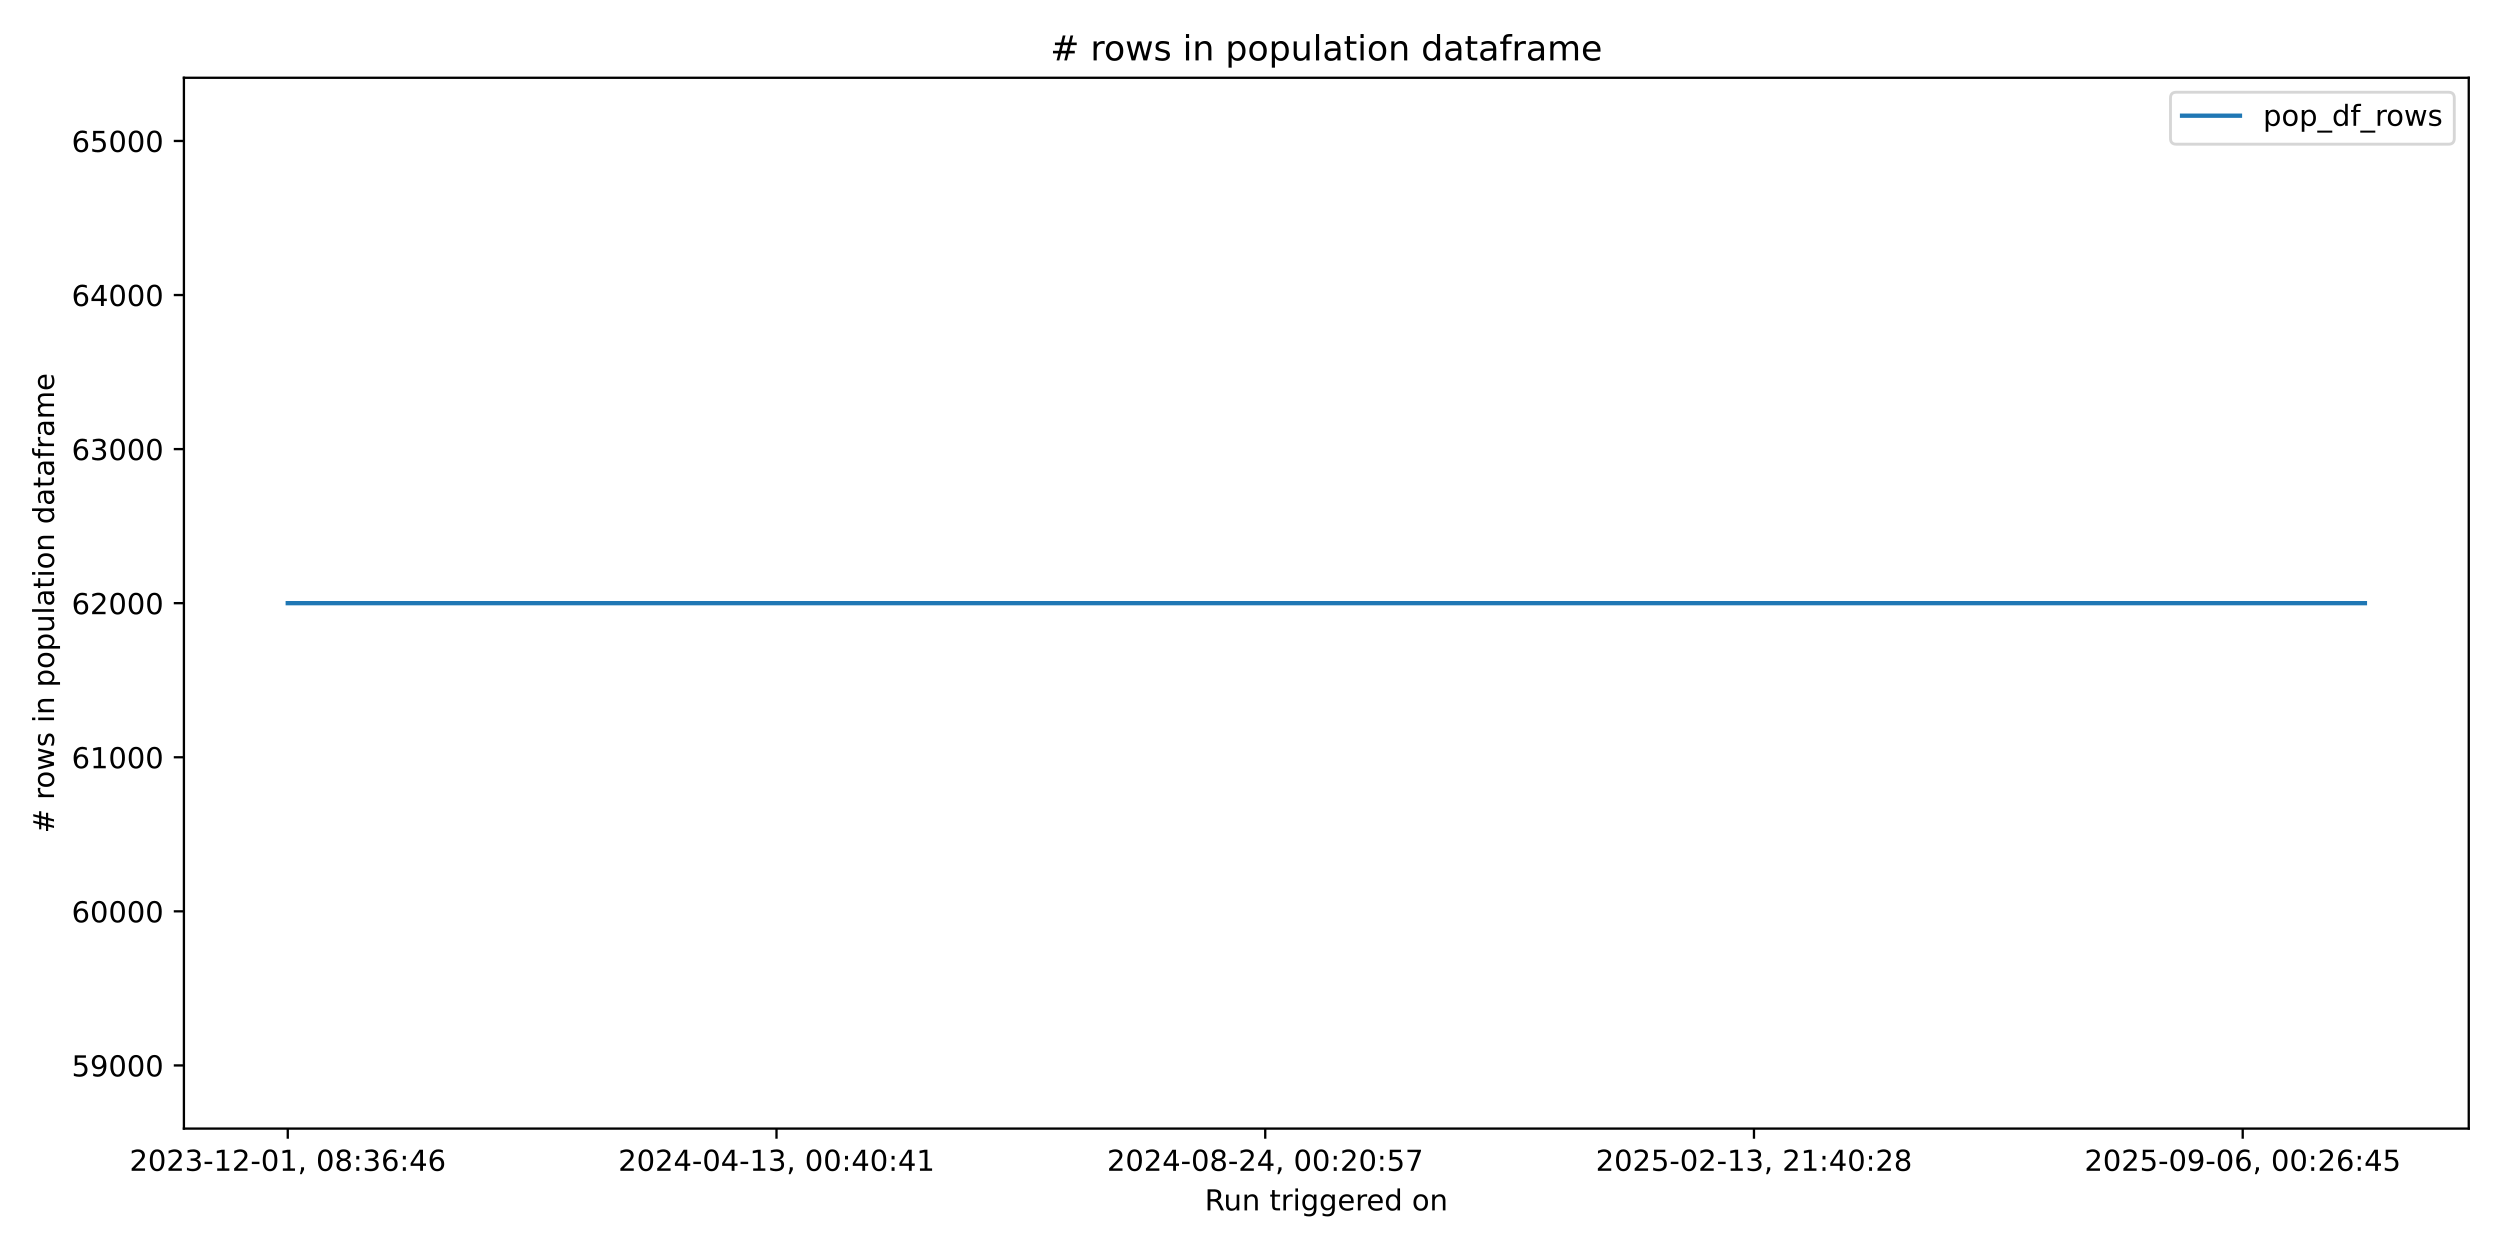
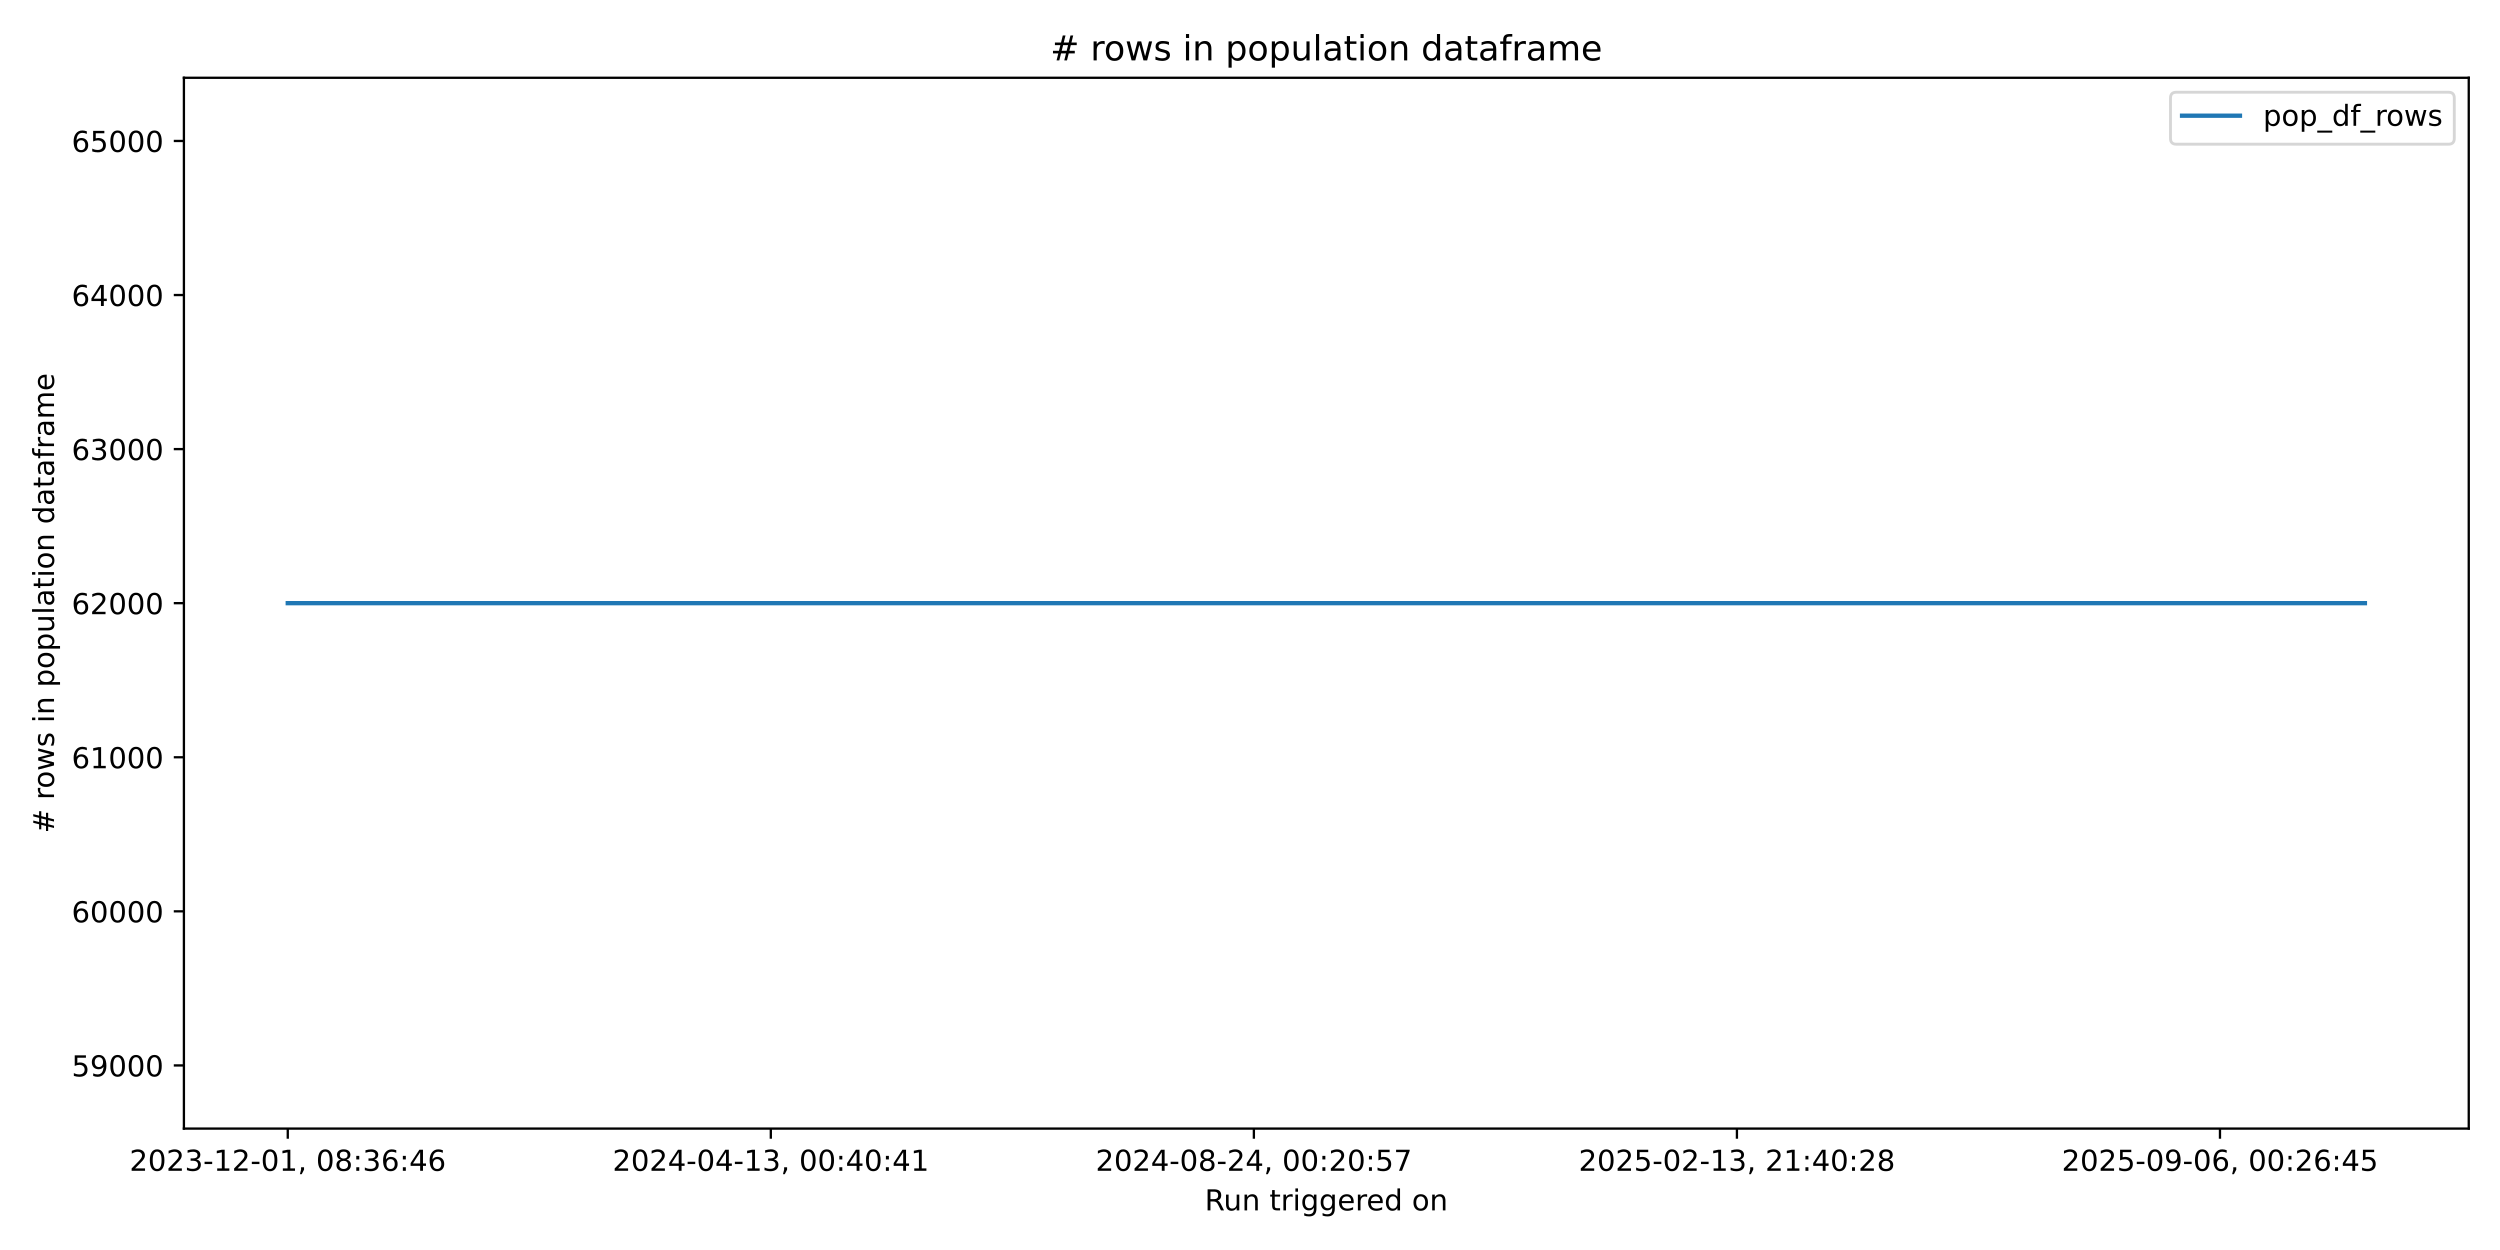
<svg xmlns="http://www.w3.org/2000/svg" xmlns:xlink="http://www.w3.org/1999/xlink" width="864pt" height="432pt" viewBox="0 0 864 432" version="1.1">
  <defs>
    <style type="text/css">*{stroke-linejoin: round; stroke-linecap: butt}</style>
  </defs>
  <g id="figure_1">
    <g id="patch_1">
      <path d="M 0 432  L 864 432  L 864 0  L 0 0  z " style="fill: #ffffff" />
    </g>
    <g id="axes_1">
      <g id="patch_2">
        <path d="M 63.56 390.04  L 853.2 390.04  L 853.2 26.88  L 63.56 26.88  z " style="fill: #ffffff" />
      </g>
      <g id="matplotlib.axis_1">
        <g id="xtick_1">
          <g id="line2d_1">
            <defs>
-               <path id="mf7b28fb9ae" d="M 0 0  L 0 3.5  " style="stroke: #000000; stroke-width: 0.8" />
+               <path id="mca789f93b9" d="M 0 0  L 0 3.5  " style="stroke: #000000; stroke-width: 0.8" />
            </defs>
            <g>
-               <use xlink:href="#mf7b28fb9ae" x="99.453" y="390.04" style="stroke: #000000; stroke-width: 0.8" />
+               <use xlink:href="#mca789f93b9" x="99.453" y="390.04" style="stroke: #000000; stroke-width: 0.8" />
            </g>
          </g>
          <g id="text_1">
            <g transform="translate(44.76054 404.6384) scale(0.1 -0.1)">
              <defs>
                <path id="DejaVuSans-32" d="M 1228 531  L 3431 531  L 3431 0  L 469 0  L 469 531  Q 828 903 1448 1529  Q 2069 2156 2228 2338  Q 2531 2678 2651 2914  Q 2772 3150 2772 3378  Q 2772 3750 2511 3984  Q 2250 4219 1831 4219  Q 1534 4219 1204 4116  Q 875 4013 500 3803  L 500 4441  Q 881 4594 1212 4672  Q 1544 4750 1819 4750  Q 2544 4750 2975 4387  Q 3406 4025 3406 3419  Q 3406 3131 3298 2873  Q 3191 2616 2906 2266  Q 2828 2175 2409 1742  Q 1991 1309 1228 531  z " transform="scale(0.015625)" />
                <path id="DejaVuSans-30" d="M 2034 4250  Q 1547 4250 1301 3770  Q 1056 3291 1056 2328  Q 1056 1369 1301 889  Q 1547 409 2034 409  Q 2525 409 2770 889  Q 3016 1369 3016 2328  Q 3016 3291 2770 3770  Q 2525 4250 2034 4250  z M 2034 4750  Q 2819 4750 3233 4129  Q 3647 3509 3647 2328  Q 3647 1150 3233 529  Q 2819 -91 2034 -91  Q 1250 -91 836 529  Q 422 1150 422 2328  Q 422 3509 836 4129  Q 1250 4750 2034 4750  z " transform="scale(0.015625)" />
                <path id="DejaVuSans-33" d="M 2597 2516  Q 3050 2419 3304 2112  Q 3559 1806 3559 1356  Q 3559 666 3084 287  Q 2609 -91 1734 -91  Q 1441 -91 1130 -33  Q 819 25 488 141  L 488 750  Q 750 597 1062 519  Q 1375 441 1716 441  Q 2309 441 2620 675  Q 2931 909 2931 1356  Q 2931 1769 2642 2001  Q 2353 2234 1838 2234  L 1294 2234  L 1294 2753  L 1863 2753  Q 2328 2753 2575 2939  Q 2822 3125 2822 3475  Q 2822 3834 2567 4026  Q 2313 4219 1838 4219  Q 1578 4219 1281 4162  Q 984 4106 628 3988  L 628 4550  Q 988 4650 1302 4700  Q 1616 4750 1894 4750  Q 2613 4750 3031 4423  Q 3450 4097 3450 3541  Q 3450 3153 3228 2886  Q 3006 2619 2597 2516  z " transform="scale(0.015625)" />
                <path id="DejaVuSans-2d" d="M 313 2009  L 1997 2009  L 1997 1497  L 313 1497  L 313 2009  z " transform="scale(0.015625)" />
                <path id="DejaVuSans-31" d="M 794 531  L 1825 531  L 1825 4091  L 703 3866  L 703 4441  L 1819 4666  L 2450 4666  L 2450 531  L 3481 531  L 3481 0  L 794 0  L 794 531  z " transform="scale(0.015625)" />
                <path id="DejaVuSans-2c" d="M 750 794  L 1409 794  L 1409 256  L 897 -744  L 494 -744  L 750 256  L 750 794  z " transform="scale(0.015625)" />
                <path id="DejaVuSans-20" transform="scale(0.015625)" />
                <path id="DejaVuSans-38" d="M 2034 2216  Q 1584 2216 1326 1975  Q 1069 1734 1069 1313  Q 1069 891 1326 650  Q 1584 409 2034 409  Q 2484 409 2743 651  Q 3003 894 3003 1313  Q 3003 1734 2745 1975  Q 2488 2216 2034 2216  z M 1403 2484  Q 997 2584 770 2862  Q 544 3141 544 3541  Q 544 4100 942 4425  Q 1341 4750 2034 4750  Q 2731 4750 3128 4425  Q 3525 4100 3525 3541  Q 3525 3141 3298 2862  Q 3072 2584 2669 2484  Q 3125 2378 3379 2068  Q 3634 1759 3634 1313  Q 3634 634 3220 271  Q 2806 -91 2034 -91  Q 1263 -91 848 271  Q 434 634 434 1313  Q 434 1759 690 2068  Q 947 2378 1403 2484  z M 1172 3481  Q 1172 3119 1398 2916  Q 1625 2713 2034 2713  Q 2441 2713 2670 2916  Q 2900 3119 2900 3481  Q 2900 3844 2670 4047  Q 2441 4250 2034 4250  Q 1625 4250 1398 4047  Q 1172 3844 1172 3481  z " transform="scale(0.015625)" />
                <path id="DejaVuSans-3a" d="M 750 794  L 1409 794  L 1409 0  L 750 0  L 750 794  z M 750 3309  L 1409 3309  L 1409 2516  L 750 2516  L 750 3309  z " transform="scale(0.015625)" />
                <path id="DejaVuSans-36" d="M 2113 2584  Q 1688 2584 1439 2293  Q 1191 2003 1191 1497  Q 1191 994 1439 701  Q 1688 409 2113 409  Q 2538 409 2786 701  Q 3034 994 3034 1497  Q 3034 2003 2786 2293  Q 2538 2584 2113 2584  z M 3366 4563  L 3366 3988  Q 3128 4100 2886 4159  Q 2644 4219 2406 4219  Q 1781 4219 1451 3797  Q 1122 3375 1075 2522  Q 1259 2794 1537 2939  Q 1816 3084 2150 3084  Q 2853 3084 3261 2657  Q 3669 2231 3669 1497  Q 3669 778 3244 343  Q 2819 -91 2113 -91  Q 1303 -91 875 529  Q 447 1150 447 2328  Q 447 3434 972 4092  Q 1497 4750 2381 4750  Q 2619 4750 2861 4703  Q 3103 4656 3366 4563  z " transform="scale(0.015625)" />
                <path id="DejaVuSans-34" d="M 2419 4116  L 825 1625  L 2419 1625  L 2419 4116  z M 2253 4666  L 3047 4666  L 3047 1625  L 3713 1625  L 3713 1100  L 3047 1100  L 3047 0  L 2419 0  L 2419 1100  L 313 1100  L 313 1709  L 2253 4666  z " transform="scale(0.015625)" />
              </defs>
              <use xlink:href="#DejaVuSans-32" />
              <use xlink:href="#DejaVuSans-30" transform="translate(63.62305 0)" />
              <use xlink:href="#DejaVuSans-32" transform="translate(127.2461 0)" />
              <use xlink:href="#DejaVuSans-33" transform="translate(190.8691 0)" />
              <use xlink:href="#DejaVuSans-2d" transform="translate(254.4922 0)" />
              <use xlink:href="#DejaVuSans-31" transform="translate(290.5762 0)" />
              <use xlink:href="#DejaVuSans-32" transform="translate(354.1992 0)" />
              <use xlink:href="#DejaVuSans-2d" transform="translate(417.8223 0)" />
              <use xlink:href="#DejaVuSans-30" transform="translate(453.9062 0)" />
              <use xlink:href="#DejaVuSans-31" transform="translate(517.5293 0)" />
              <use xlink:href="#DejaVuSans-2c" transform="translate(581.1523 0)" />
              <use xlink:href="#DejaVuSans-20" transform="translate(612.9395 0)" />
              <use xlink:href="#DejaVuSans-30" transform="translate(644.7266 0)" />
              <use xlink:href="#DejaVuSans-38" transform="translate(708.3496 0)" />
              <use xlink:href="#DejaVuSans-3a" transform="translate(771.9727 0)" />
              <use xlink:href="#DejaVuSans-33" transform="translate(805.6641 0)" />
              <use xlink:href="#DejaVuSans-36" transform="translate(869.2871 0)" />
              <use xlink:href="#DejaVuSans-3a" transform="translate(932.9102 0)" />
              <use xlink:href="#DejaVuSans-34" transform="translate(966.6016 0)" />
              <use xlink:href="#DejaVuSans-36" transform="translate(1030.225 0)" />
            </g>
          </g>
        </g>
        <g id="xtick_2">
          <g id="line2d_2">
            <g>
-               <use xlink:href="#mf7b28fb9ae" x="268.36" y="390.04" style="stroke: #000000; stroke-width: 0.8" />
+               <use xlink:href="#mca789f93b9" x="266.396" y="390.04" style="stroke: #000000; stroke-width: 0.8" />
            </g>
          </g>
          <g id="text_2">
-             <g transform="translate(213.6675 404.6384) scale(0.1 -0.1)">
+             <g transform="translate(211.7035 404.6384) scale(0.1 -0.1)">
              <use xlink:href="#DejaVuSans-32" />
              <use xlink:href="#DejaVuSans-30" transform="translate(63.62305 0)" />
              <use xlink:href="#DejaVuSans-32" transform="translate(127.2461 0)" />
              <use xlink:href="#DejaVuSans-34" transform="translate(190.8691 0)" />
              <use xlink:href="#DejaVuSans-2d" transform="translate(254.4922 0)" />
              <use xlink:href="#DejaVuSans-30" transform="translate(290.5762 0)" />
              <use xlink:href="#DejaVuSans-34" transform="translate(354.1992 0)" />
              <use xlink:href="#DejaVuSans-2d" transform="translate(417.8223 0)" />
              <use xlink:href="#DejaVuSans-31" transform="translate(453.9062 0)" />
              <use xlink:href="#DejaVuSans-33" transform="translate(517.5293 0)" />
              <use xlink:href="#DejaVuSans-2c" transform="translate(581.1523 0)" />
              <use xlink:href="#DejaVuSans-20" transform="translate(612.9395 0)" />
              <use xlink:href="#DejaVuSans-30" transform="translate(644.7266 0)" />
              <use xlink:href="#DejaVuSans-30" transform="translate(708.3496 0)" />
              <use xlink:href="#DejaVuSans-3a" transform="translate(771.9727 0)" />
              <use xlink:href="#DejaVuSans-34" transform="translate(805.6641 0)" />
              <use xlink:href="#DejaVuSans-30" transform="translate(869.2871 0)" />
              <use xlink:href="#DejaVuSans-3a" transform="translate(932.9102 0)" />
              <use xlink:href="#DejaVuSans-34" transform="translate(966.6016 0)" />
              <use xlink:href="#DejaVuSans-31" transform="translate(1030.225 0)" />
            </g>
          </g>
        </g>
        <g id="xtick_3">
          <g id="line2d_3">
            <g>
-               <use xlink:href="#mf7b28fb9ae" x="437.267" y="390.04" style="stroke: #000000; stroke-width: 0.8" />
+               <use xlink:href="#mca789f93b9" x="433.339" y="390.04" style="stroke: #000000; stroke-width: 0.8" />
            </g>
          </g>
          <g id="text_3">
-             <g transform="translate(382.5744 404.6384) scale(0.1 -0.1)">
+             <g transform="translate(378.6464 404.6384) scale(0.1 -0.1)">
              <defs>
                <path id="DejaVuSans-35" d="M 691 4666  L 3169 4666  L 3169 4134  L 1269 4134  L 1269 2991  Q 1406 3038 1543 3061  Q 1681 3084 1819 3084  Q 2600 3084 3056 2656  Q 3513 2228 3513 1497  Q 3513 744 3044 326  Q 2575 -91 1722 -91  Q 1428 -91 1123 -41  Q 819 9 494 109  L 494 744  Q 775 591 1075 516  Q 1375 441 1709 441  Q 2250 441 2565 725  Q 2881 1009 2881 1497  Q 2881 1984 2565 2268  Q 2250 2553 1709 2553  Q 1456 2553 1204 2497  Q 953 2441 691 2322  L 691 4666  z " transform="scale(0.015625)" />
                <path id="DejaVuSans-37" d="M 525 4666  L 3525 4666  L 3525 4397  L 1831 0  L 1172 0  L 2766 4134  L 525 4134  L 525 4666  z " transform="scale(0.015625)" />
              </defs>
              <use xlink:href="#DejaVuSans-32" />
              <use xlink:href="#DejaVuSans-30" transform="translate(63.62305 0)" />
              <use xlink:href="#DejaVuSans-32" transform="translate(127.2461 0)" />
              <use xlink:href="#DejaVuSans-34" transform="translate(190.8691 0)" />
              <use xlink:href="#DejaVuSans-2d" transform="translate(254.4922 0)" />
              <use xlink:href="#DejaVuSans-30" transform="translate(290.5762 0)" />
              <use xlink:href="#DejaVuSans-38" transform="translate(354.1992 0)" />
              <use xlink:href="#DejaVuSans-2d" transform="translate(417.8223 0)" />
              <use xlink:href="#DejaVuSans-32" transform="translate(453.9062 0)" />
              <use xlink:href="#DejaVuSans-34" transform="translate(517.5293 0)" />
              <use xlink:href="#DejaVuSans-2c" transform="translate(581.1523 0)" />
              <use xlink:href="#DejaVuSans-20" transform="translate(612.9395 0)" />
              <use xlink:href="#DejaVuSans-30" transform="translate(644.7266 0)" />
              <use xlink:href="#DejaVuSans-30" transform="translate(708.3496 0)" />
              <use xlink:href="#DejaVuSans-3a" transform="translate(771.9727 0)" />
              <use xlink:href="#DejaVuSans-32" transform="translate(805.6641 0)" />
              <use xlink:href="#DejaVuSans-30" transform="translate(869.2871 0)" />
              <use xlink:href="#DejaVuSans-3a" transform="translate(932.9102 0)" />
              <use xlink:href="#DejaVuSans-35" transform="translate(966.6016 0)" />
              <use xlink:href="#DejaVuSans-37" transform="translate(1030.225 0)" />
            </g>
          </g>
        </g>
        <g id="xtick_4">
          <g id="line2d_4">
            <g>
-               <use xlink:href="#mf7b28fb9ae" x="606.174" y="390.04" style="stroke: #000000; stroke-width: 0.8" />
+               <use xlink:href="#mca789f93b9" x="600.281" y="390.04" style="stroke: #000000; stroke-width: 0.8" />
            </g>
          </g>
          <g id="text_4">
-             <g transform="translate(551.4814 404.6384) scale(0.1 -0.1)">
+             <g transform="translate(545.5893 404.6384) scale(0.1 -0.1)">
              <use xlink:href="#DejaVuSans-32" />
              <use xlink:href="#DejaVuSans-30" transform="translate(63.62305 0)" />
              <use xlink:href="#DejaVuSans-32" transform="translate(127.2461 0)" />
              <use xlink:href="#DejaVuSans-35" transform="translate(190.8691 0)" />
              <use xlink:href="#DejaVuSans-2d" transform="translate(254.4922 0)" />
              <use xlink:href="#DejaVuSans-30" transform="translate(290.5762 0)" />
              <use xlink:href="#DejaVuSans-32" transform="translate(354.1992 0)" />
              <use xlink:href="#DejaVuSans-2d" transform="translate(417.8223 0)" />
              <use xlink:href="#DejaVuSans-31" transform="translate(453.9062 0)" />
              <use xlink:href="#DejaVuSans-33" transform="translate(517.5293 0)" />
              <use xlink:href="#DejaVuSans-2c" transform="translate(581.1523 0)" />
              <use xlink:href="#DejaVuSans-20" transform="translate(612.9395 0)" />
              <use xlink:href="#DejaVuSans-32" transform="translate(644.7266 0)" />
              <use xlink:href="#DejaVuSans-31" transform="translate(708.3496 0)" />
              <use xlink:href="#DejaVuSans-3a" transform="translate(771.9727 0)" />
              <use xlink:href="#DejaVuSans-34" transform="translate(805.6641 0)" />
              <use xlink:href="#DejaVuSans-30" transform="translate(869.2871 0)" />
              <use xlink:href="#DejaVuSans-3a" transform="translate(932.9102 0)" />
              <use xlink:href="#DejaVuSans-32" transform="translate(966.6016 0)" />
              <use xlink:href="#DejaVuSans-38" transform="translate(1030.225 0)" />
            </g>
          </g>
        </g>
        <g id="xtick_5">
          <g id="line2d_5">
            <g>
-               <use xlink:href="#mf7b28fb9ae" x="775.081" y="390.04" style="stroke: #000000; stroke-width: 0.8" />
+               <use xlink:href="#mca789f93b9" x="767.224" y="390.04" style="stroke: #000000; stroke-width: 0.8" />
            </g>
          </g>
          <g id="text_5">
-             <g transform="translate(720.3883 404.6384) scale(0.1 -0.1)">
+             <g transform="translate(712.5322 404.6384) scale(0.1 -0.1)">
              <defs>
                <path id="DejaVuSans-39" d="M 703 97  L 703 672  Q 941 559 1184 500  Q 1428 441 1663 441  Q 2288 441 2617 861  Q 2947 1281 2994 2138  Q 2813 1869 2534 1725  Q 2256 1581 1919 1581  Q 1219 1581 811 2004  Q 403 2428 403 3163  Q 403 3881 828 4315  Q 1253 4750 1959 4750  Q 2769 4750 3195 4129  Q 3622 3509 3622 2328  Q 3622 1225 3098 567  Q 2575 -91 1691 -91  Q 1453 -91 1209 -44  Q 966 3 703 97  z M 1959 2075  Q 2384 2075 2632 2365  Q 2881 2656 2881 3163  Q 2881 3666 2632 3958  Q 2384 4250 1959 4250  Q 1534 4250 1286 3958  Q 1038 3666 1038 3163  Q 1038 2656 1286 2365  Q 1534 2075 1959 2075  z " transform="scale(0.015625)" />
              </defs>
              <use xlink:href="#DejaVuSans-32" />
              <use xlink:href="#DejaVuSans-30" transform="translate(63.62305 0)" />
              <use xlink:href="#DejaVuSans-32" transform="translate(127.2461 0)" />
              <use xlink:href="#DejaVuSans-35" transform="translate(190.8691 0)" />
              <use xlink:href="#DejaVuSans-2d" transform="translate(254.4922 0)" />
              <use xlink:href="#DejaVuSans-30" transform="translate(290.5762 0)" />
              <use xlink:href="#DejaVuSans-39" transform="translate(354.1992 0)" />
              <use xlink:href="#DejaVuSans-2d" transform="translate(417.8223 0)" />
              <use xlink:href="#DejaVuSans-30" transform="translate(453.9062 0)" />
              <use xlink:href="#DejaVuSans-36" transform="translate(517.5293 0)" />
              <use xlink:href="#DejaVuSans-2c" transform="translate(581.1523 0)" />
              <use xlink:href="#DejaVuSans-20" transform="translate(612.9395 0)" />
              <use xlink:href="#DejaVuSans-30" transform="translate(644.7266 0)" />
              <use xlink:href="#DejaVuSans-30" transform="translate(708.3496 0)" />
              <use xlink:href="#DejaVuSans-3a" transform="translate(771.9727 0)" />
              <use xlink:href="#DejaVuSans-32" transform="translate(805.6641 0)" />
              <use xlink:href="#DejaVuSans-36" transform="translate(869.2871 0)" />
              <use xlink:href="#DejaVuSans-3a" transform="translate(932.9102 0)" />
              <use xlink:href="#DejaVuSans-34" transform="translate(966.6016 0)" />
              <use xlink:href="#DejaVuSans-35" transform="translate(1030.225 0)" />
            </g>
          </g>
        </g>
        <g id="text_6">
          <g transform="translate(416.3636 418.3166) scale(0.1 -0.1)">
            <defs>
              <path id="DejaVuSans-52" d="M 2841 2188  Q 3044 2119 3236 1894  Q 3428 1669 3622 1275  L 4263 0  L 3584 0  L 2988 1197  Q 2756 1666 2539 1819  Q 2322 1972 1947 1972  L 1259 1972  L 1259 0  L 628 0  L 628 4666  L 2053 4666  Q 2853 4666 3247 4331  Q 3641 3997 3641 3322  Q 3641 2881 3436 2590  Q 3231 2300 2841 2188  z M 1259 4147  L 1259 2491  L 2053 2491  Q 2509 2491 2742 2702  Q 2975 2913 2975 3322  Q 2975 3731 2742 3939  Q 2509 4147 2053 4147  L 1259 4147  z " transform="scale(0.015625)" />
              <path id="DejaVuSans-75" d="M 544 1381  L 544 3500  L 1119 3500  L 1119 1403  Q 1119 906 1312 657  Q 1506 409 1894 409  Q 2359 409 2629 706  Q 2900 1003 2900 1516  L 2900 3500  L 3475 3500  L 3475 0  L 2900 0  L 2900 538  Q 2691 219 2414 64  Q 2138 -91 1772 -91  Q 1169 -91 856 284  Q 544 659 544 1381  z M 1991 3584  L 1991 3584  z " transform="scale(0.015625)" />
              <path id="DejaVuSans-6e" d="M 3513 2113  L 3513 0  L 2938 0  L 2938 2094  Q 2938 2591 2744 2837  Q 2550 3084 2163 3084  Q 1697 3084 1428 2787  Q 1159 2491 1159 1978  L 1159 0  L 581 0  L 581 3500  L 1159 3500  L 1159 2956  Q 1366 3272 1645 3428  Q 1925 3584 2291 3584  Q 2894 3584 3203 3211  Q 3513 2838 3513 2113  z " transform="scale(0.015625)" />
              <path id="DejaVuSans-74" d="M 1172 4494  L 1172 3500  L 2356 3500  L 2356 3053  L 1172 3053  L 1172 1153  Q 1172 725 1289 603  Q 1406 481 1766 481  L 2356 481  L 2356 0  L 1766 0  Q 1100 0 847 248  Q 594 497 594 1153  L 594 3053  L 172 3053  L 172 3500  L 594 3500  L 594 4494  L 1172 4494  z " transform="scale(0.015625)" />
              <path id="DejaVuSans-72" d="M 2631 2963  Q 2534 3019 2420 3045  Q 2306 3072 2169 3072  Q 1681 3072 1420 2755  Q 1159 2438 1159 1844  L 1159 0  L 581 0  L 581 3500  L 1159 3500  L 1159 2956  Q 1341 3275 1631 3429  Q 1922 3584 2338 3584  Q 2397 3584 2469 3576  Q 2541 3569 2628 3553  L 2631 2963  z " transform="scale(0.015625)" />
              <path id="DejaVuSans-69" d="M 603 3500  L 1178 3500  L 1178 0  L 603 0  L 603 3500  z M 603 4863  L 1178 4863  L 1178 4134  L 603 4134  L 603 4863  z " transform="scale(0.015625)" />
              <path id="DejaVuSans-67" d="M 2906 1791  Q 2906 2416 2648 2759  Q 2391 3103 1925 3103  Q 1463 3103 1205 2759  Q 947 2416 947 1791  Q 947 1169 1205 825  Q 1463 481 1925 481  Q 2391 481 2648 825  Q 2906 1169 2906 1791  z M 3481 434  Q 3481 -459 3084 -895  Q 2688 -1331 1869 -1331  Q 1566 -1331 1297 -1286  Q 1028 -1241 775 -1147  L 775 -588  Q 1028 -725 1275 -790  Q 1522 -856 1778 -856  Q 2344 -856 2625 -561  Q 2906 -266 2906 331  L 2906 616  Q 2728 306 2450 153  Q 2172 0 1784 0  Q 1141 0 747 490  Q 353 981 353 1791  Q 353 2603 747 3093  Q 1141 3584 1784 3584  Q 2172 3584 2450 3431  Q 2728 3278 2906 2969  L 2906 3500  L 3481 3500  L 3481 434  z " transform="scale(0.015625)" />
              <path id="DejaVuSans-65" d="M 3597 1894  L 3597 1613  L 953 1613  Q 991 1019 1311 708  Q 1631 397 2203 397  Q 2534 397 2845 478  Q 3156 559 3463 722  L 3463 178  Q 3153 47 2828 -22  Q 2503 -91 2169 -91  Q 1331 -91 842 396  Q 353 884 353 1716  Q 353 2575 817 3079  Q 1281 3584 2069 3584  Q 2775 3584 3186 3129  Q 3597 2675 3597 1894  z M 3022 2063  Q 3016 2534 2758 2815  Q 2500 3097 2075 3097  Q 1594 3097 1305 2825  Q 1016 2553 972 2059  L 3022 2063  z " transform="scale(0.015625)" />
              <path id="DejaVuSans-64" d="M 2906 2969  L 2906 4863  L 3481 4863  L 3481 0  L 2906 0  L 2906 525  Q 2725 213 2448 61  Q 2172 -91 1784 -91  Q 1150 -91 751 415  Q 353 922 353 1747  Q 353 2572 751 3078  Q 1150 3584 1784 3584  Q 2172 3584 2448 3432  Q 2725 3281 2906 2969  z M 947 1747  Q 947 1113 1208 752  Q 1469 391 1925 391  Q 2381 391 2643 752  Q 2906 1113 2906 1747  Q 2906 2381 2643 2742  Q 2381 3103 1925 3103  Q 1469 3103 1208 2742  Q 947 2381 947 1747  z " transform="scale(0.015625)" />
              <path id="DejaVuSans-6f" d="M 1959 3097  Q 1497 3097 1228 2736  Q 959 2375 959 1747  Q 959 1119 1226 758  Q 1494 397 1959 397  Q 2419 397 2687 759  Q 2956 1122 2956 1747  Q 2956 2369 2687 2733  Q 2419 3097 1959 3097  z M 1959 3584  Q 2709 3584 3137 3096  Q 3566 2609 3566 1747  Q 3566 888 3137 398  Q 2709 -91 1959 -91  Q 1206 -91 779 398  Q 353 888 353 1747  Q 353 2609 779 3096  Q 1206 3584 1959 3584  z " transform="scale(0.015625)" />
            </defs>
            <use xlink:href="#DejaVuSans-52" />
            <use xlink:href="#DejaVuSans-75" transform="translate(64.98242 0)" />
            <use xlink:href="#DejaVuSans-6e" transform="translate(128.3613 0)" />
            <use xlink:href="#DejaVuSans-20" transform="translate(191.7402 0)" />
            <use xlink:href="#DejaVuSans-74" transform="translate(223.5273 0)" />
            <use xlink:href="#DejaVuSans-72" transform="translate(262.7363 0)" />
            <use xlink:href="#DejaVuSans-69" transform="translate(303.8496 0)" />
            <use xlink:href="#DejaVuSans-67" transform="translate(331.6328 0)" />
            <use xlink:href="#DejaVuSans-67" transform="translate(395.1094 0)" />
            <use xlink:href="#DejaVuSans-65" transform="translate(458.5859 0)" />
            <use xlink:href="#DejaVuSans-72" transform="translate(520.1094 0)" />
            <use xlink:href="#DejaVuSans-65" transform="translate(558.9727 0)" />
            <use xlink:href="#DejaVuSans-64" transform="translate(620.4961 0)" />
            <use xlink:href="#DejaVuSans-20" transform="translate(683.9727 0)" />
            <use xlink:href="#DejaVuSans-6f" transform="translate(715.7598 0)" />
            <use xlink:href="#DejaVuSans-6e" transform="translate(776.9414 0)" />
          </g>
        </g>
      </g>
      <g id="matplotlib.axis_2">
        <g id="ytick_1">
          <g id="line2d_6">
            <defs>
-               <path id="m0f928a2cc8" d="M 0 0  L -3.5 0  " style="stroke: #000000; stroke-width: 0.8" />
+               <path id="me458b9ee03" d="M 0 0  L -3.5 0  " style="stroke: #000000; stroke-width: 0.8" />
            </defs>
            <g>
-               <use xlink:href="#m0f928a2cc8" x="63.56" y="368.208" style="stroke: #000000; stroke-width: 0.8" />
+               <use xlink:href="#me458b9ee03" x="63.56" y="368.208" style="stroke: #000000; stroke-width: 0.8" />
            </g>
          </g>
          <g id="text_7">
            <g transform="translate(24.7475 372.007) scale(0.1 -0.1)">
              <use xlink:href="#DejaVuSans-35" />
              <use xlink:href="#DejaVuSans-39" transform="translate(63.62305 0)" />
              <use xlink:href="#DejaVuSans-30" transform="translate(127.2461 0)" />
              <use xlink:href="#DejaVuSans-30" transform="translate(190.8691 0)" />
              <use xlink:href="#DejaVuSans-30" transform="translate(254.4922 0)" />
            </g>
          </g>
        </g>
        <g id="ytick_2">
          <g id="line2d_7">
            <g>
-               <use xlink:href="#m0f928a2cc8" x="63.56" y="314.959" style="stroke: #000000; stroke-width: 0.8" />
+               <use xlink:href="#me458b9ee03" x="63.56" y="314.959" style="stroke: #000000; stroke-width: 0.8" />
            </g>
          </g>
          <g id="text_8">
            <g transform="translate(24.7475 318.7578) scale(0.1 -0.1)">
              <use xlink:href="#DejaVuSans-36" />
              <use xlink:href="#DejaVuSans-30" transform="translate(63.62305 0)" />
              <use xlink:href="#DejaVuSans-30" transform="translate(127.2461 0)" />
              <use xlink:href="#DejaVuSans-30" transform="translate(190.8691 0)" />
              <use xlink:href="#DejaVuSans-30" transform="translate(254.4922 0)" />
            </g>
          </g>
        </g>
        <g id="ytick_3">
          <g id="line2d_8">
            <g>
-               <use xlink:href="#m0f928a2cc8" x="63.56" y="261.709" style="stroke: #000000; stroke-width: 0.8" />
+               <use xlink:href="#me458b9ee03" x="63.56" y="261.709" style="stroke: #000000; stroke-width: 0.8" />
            </g>
          </g>
          <g id="text_9">
            <g transform="translate(24.7475 265.5085) scale(0.1 -0.1)">
              <use xlink:href="#DejaVuSans-36" />
              <use xlink:href="#DejaVuSans-31" transform="translate(63.62305 0)" />
              <use xlink:href="#DejaVuSans-30" transform="translate(127.2461 0)" />
              <use xlink:href="#DejaVuSans-30" transform="translate(190.8691 0)" />
              <use xlink:href="#DejaVuSans-30" transform="translate(254.4922 0)" />
            </g>
          </g>
        </g>
        <g id="ytick_4">
          <g id="line2d_9">
            <g>
-               <use xlink:href="#m0f928a2cc8" x="63.56" y="208.46" style="stroke: #000000; stroke-width: 0.8" />
+               <use xlink:href="#me458b9ee03" x="63.56" y="208.46" style="stroke: #000000; stroke-width: 0.8" />
            </g>
          </g>
          <g id="text_10">
            <g transform="translate(24.7475 212.2592) scale(0.1 -0.1)">
              <use xlink:href="#DejaVuSans-36" />
              <use xlink:href="#DejaVuSans-32" transform="translate(63.62305 0)" />
              <use xlink:href="#DejaVuSans-30" transform="translate(127.2461 0)" />
              <use xlink:href="#DejaVuSans-30" transform="translate(190.8691 0)" />
              <use xlink:href="#DejaVuSans-30" transform="translate(254.4922 0)" />
            </g>
          </g>
        </g>
        <g id="ytick_5">
          <g id="line2d_10">
            <g>
-               <use xlink:href="#m0f928a2cc8" x="63.56" y="155.211" style="stroke: #000000; stroke-width: 0.8" />
+               <use xlink:href="#me458b9ee03" x="63.56" y="155.211" style="stroke: #000000; stroke-width: 0.8" />
            </g>
          </g>
          <g id="text_11">
            <g transform="translate(24.7475 159.01) scale(0.1 -0.1)">
              <use xlink:href="#DejaVuSans-36" />
              <use xlink:href="#DejaVuSans-33" transform="translate(63.62305 0)" />
              <use xlink:href="#DejaVuSans-30" transform="translate(127.2461 0)" />
              <use xlink:href="#DejaVuSans-30" transform="translate(190.8691 0)" />
              <use xlink:href="#DejaVuSans-30" transform="translate(254.4922 0)" />
            </g>
          </g>
        </g>
        <g id="ytick_6">
          <g id="line2d_11">
            <g>
-               <use xlink:href="#m0f928a2cc8" x="63.56" y="101.961" style="stroke: #000000; stroke-width: 0.8" />
+               <use xlink:href="#me458b9ee03" x="63.56" y="101.961" style="stroke: #000000; stroke-width: 0.8" />
            </g>
          </g>
          <g id="text_12">
            <g transform="translate(24.7475 105.7607) scale(0.1 -0.1)">
              <use xlink:href="#DejaVuSans-36" />
              <use xlink:href="#DejaVuSans-34" transform="translate(63.62305 0)" />
              <use xlink:href="#DejaVuSans-30" transform="translate(127.2461 0)" />
              <use xlink:href="#DejaVuSans-30" transform="translate(190.8691 0)" />
              <use xlink:href="#DejaVuSans-30" transform="translate(254.4922 0)" />
            </g>
          </g>
        </g>
        <g id="ytick_7">
          <g id="line2d_12">
            <g>
-               <use xlink:href="#m0f928a2cc8" x="63.56" y="48.712" style="stroke: #000000; stroke-width: 0.8" />
+               <use xlink:href="#me458b9ee03" x="63.56" y="48.712" style="stroke: #000000; stroke-width: 0.8" />
            </g>
          </g>
          <g id="text_13">
            <g transform="translate(24.7475 52.51142) scale(0.1 -0.1)">
              <use xlink:href="#DejaVuSans-36" />
              <use xlink:href="#DejaVuSans-35" transform="translate(63.62305 0)" />
              <use xlink:href="#DejaVuSans-30" transform="translate(127.2461 0)" />
              <use xlink:href="#DejaVuSans-30" transform="translate(190.8691 0)" />
              <use xlink:href="#DejaVuSans-30" transform="translate(254.4922 0)" />
            </g>
          </g>
        </g>
        <g id="text_14">
          <g transform="translate(18.66781 287.9561) rotate(-90) scale(0.1 -0.1)">
            <defs>
              <path id="DejaVuSans-23" d="M 3272 2816  L 2363 2816  L 2100 1772  L 3016 1772  L 3272 2816  z M 2803 4594  L 2478 3297  L 3391 3297  L 3719 4594  L 4219 4594  L 3897 3297  L 4872 3297  L 4872 2816  L 3775 2816  L 3519 1772  L 4513 1772  L 4513 1294  L 3397 1294  L 3072 0  L 2572 0  L 2894 1294  L 1978 1294  L 1656 0  L 1153 0  L 1478 1294  L 494 1294  L 494 1772  L 1594 1772  L 1856 2816  L 850 2816  L 850 3297  L 1978 3297  L 2297 4594  L 2803 4594  z " transform="scale(0.015625)" />
              <path id="DejaVuSans-77" d="M 269 3500  L 844 3500  L 1563 769  L 2278 3500  L 2956 3500  L 3675 769  L 4391 3500  L 4966 3500  L 4050 0  L 3372 0  L 2619 2869  L 1863 0  L 1184 0  L 269 3500  z " transform="scale(0.015625)" />
              <path id="DejaVuSans-73" d="M 2834 3397  L 2834 2853  Q 2591 2978 2328 3040  Q 2066 3103 1784 3103  Q 1356 3103 1142 2972  Q 928 2841 928 2578  Q 928 2378 1081 2264  Q 1234 2150 1697 2047  L 1894 2003  Q 2506 1872 2764 1633  Q 3022 1394 3022 966  Q 3022 478 2636 193  Q 2250 -91 1575 -91  Q 1294 -91 989 -36  Q 684 19 347 128  L 347 722  Q 666 556 975 473  Q 1284 391 1588 391  Q 1994 391 2212 530  Q 2431 669 2431 922  Q 2431 1156 2273 1281  Q 2116 1406 1581 1522  L 1381 1569  Q 847 1681 609 1914  Q 372 2147 372 2553  Q 372 3047 722 3315  Q 1072 3584 1716 3584  Q 2034 3584 2315 3537  Q 2597 3491 2834 3397  z " transform="scale(0.015625)" />
              <path id="DejaVuSans-70" d="M 1159 525  L 1159 -1331  L 581 -1331  L 581 3500  L 1159 3500  L 1159 2969  Q 1341 3281 1617 3432  Q 1894 3584 2278 3584  Q 2916 3584 3314 3078  Q 3713 2572 3713 1747  Q 3713 922 3314 415  Q 2916 -91 2278 -91  Q 1894 -91 1617 61  Q 1341 213 1159 525  z M 3116 1747  Q 3116 2381 2855 2742  Q 2594 3103 2138 3103  Q 1681 3103 1420 2742  Q 1159 2381 1159 1747  Q 1159 1113 1420 752  Q 1681 391 2138 391  Q 2594 391 2855 752  Q 3116 1113 3116 1747  z " transform="scale(0.015625)" />
              <path id="DejaVuSans-6c" d="M 603 4863  L 1178 4863  L 1178 0  L 603 0  L 603 4863  z " transform="scale(0.015625)" />
              <path id="DejaVuSans-61" d="M 2194 1759  Q 1497 1759 1228 1600  Q 959 1441 959 1056  Q 959 750 1161 570  Q 1363 391 1709 391  Q 2188 391 2477 730  Q 2766 1069 2766 1631  L 2766 1759  L 2194 1759  z M 3341 1997  L 3341 0  L 2766 0  L 2766 531  Q 2569 213 2275 61  Q 1981 -91 1556 -91  Q 1019 -91 701 211  Q 384 513 384 1019  Q 384 1609 779 1909  Q 1175 2209 1959 2209  L 2766 2209  L 2766 2266  Q 2766 2663 2505 2880  Q 2244 3097 1772 3097  Q 1472 3097 1187 3025  Q 903 2953 641 2809  L 641 3341  Q 956 3463 1253 3523  Q 1550 3584 1831 3584  Q 2591 3584 2966 3190  Q 3341 2797 3341 1997  z " transform="scale(0.015625)" />
              <path id="DejaVuSans-66" d="M 2375 4863  L 2375 4384  L 1825 4384  Q 1516 4384 1395 4259  Q 1275 4134 1275 3809  L 1275 3500  L 2222 3500  L 2222 3053  L 1275 3053  L 1275 0  L 697 0  L 697 3053  L 147 3053  L 147 3500  L 697 3500  L 697 3744  Q 697 4328 969 4595  Q 1241 4863 1831 4863  L 2375 4863  z " transform="scale(0.015625)" />
              <path id="DejaVuSans-6d" d="M 3328 2828  Q 3544 3216 3844 3400  Q 4144 3584 4550 3584  Q 5097 3584 5394 3201  Q 5691 2819 5691 2113  L 5691 0  L 5113 0  L 5113 2094  Q 5113 2597 4934 2840  Q 4756 3084 4391 3084  Q 3944 3084 3684 2787  Q 3425 2491 3425 1978  L 3425 0  L 2847 0  L 2847 2094  Q 2847 2600 2669 2842  Q 2491 3084 2119 3084  Q 1678 3084 1418 2786  Q 1159 2488 1159 1978  L 1159 0  L 581 0  L 581 3500  L 1159 3500  L 1159 2956  Q 1356 3278 1631 3431  Q 1906 3584 2284 3584  Q 2666 3584 2933 3390  Q 3200 3197 3328 2828  z " transform="scale(0.015625)" />
            </defs>
            <use xlink:href="#DejaVuSans-23" />
            <use xlink:href="#DejaVuSans-20" transform="translate(83.78906 0)" />
            <use xlink:href="#DejaVuSans-72" transform="translate(115.5762 0)" />
            <use xlink:href="#DejaVuSans-6f" transform="translate(154.4395 0)" />
            <use xlink:href="#DejaVuSans-77" transform="translate(215.6211 0)" />
            <use xlink:href="#DejaVuSans-73" transform="translate(297.4082 0)" />
            <use xlink:href="#DejaVuSans-20" transform="translate(349.5078 0)" />
            <use xlink:href="#DejaVuSans-69" transform="translate(381.2949 0)" />
            <use xlink:href="#DejaVuSans-6e" transform="translate(409.0781 0)" />
            <use xlink:href="#DejaVuSans-20" transform="translate(472.457 0)" />
            <use xlink:href="#DejaVuSans-70" transform="translate(504.2441 0)" />
            <use xlink:href="#DejaVuSans-6f" transform="translate(567.7207 0)" />
            <use xlink:href="#DejaVuSans-70" transform="translate(628.9023 0)" />
            <use xlink:href="#DejaVuSans-75" transform="translate(692.3789 0)" />
            <use xlink:href="#DejaVuSans-6c" transform="translate(755.7578 0)" />
            <use xlink:href="#DejaVuSans-61" transform="translate(783.541 0)" />
            <use xlink:href="#DejaVuSans-74" transform="translate(844.8203 0)" />
            <use xlink:href="#DejaVuSans-69" transform="translate(884.0293 0)" />
            <use xlink:href="#DejaVuSans-6f" transform="translate(911.8125 0)" />
            <use xlink:href="#DejaVuSans-6e" transform="translate(972.9941 0)" />
            <use xlink:href="#DejaVuSans-20" transform="translate(1036.373 0)" />
            <use xlink:href="#DejaVuSans-64" transform="translate(1068.16 0)" />
            <use xlink:href="#DejaVuSans-61" transform="translate(1131.637 0)" />
            <use xlink:href="#DejaVuSans-74" transform="translate(1192.916 0)" />
            <use xlink:href="#DejaVuSans-61" transform="translate(1232.125 0)" />
            <use xlink:href="#DejaVuSans-66" transform="translate(1293.404 0)" />
            <use xlink:href="#DejaVuSans-72" transform="translate(1328.609 0)" />
            <use xlink:href="#DejaVuSans-61" transform="translate(1369.723 0)" />
            <use xlink:href="#DejaVuSans-6d" transform="translate(1431.002 0)" />
            <use xlink:href="#DejaVuSans-65" transform="translate(1528.414 0)" />
          </g>
        </g>
      </g>
      <g id="line2d_13">
-         <path d="M 99.453 208.46  L 107.898 208.46  L 116.343 208.46  L 124.789 208.46  L 133.234 208.46  L 141.679 208.46  L 150.125 208.46  L 158.57 208.46  L 167.016 208.46  L 175.461 208.46  L 183.906 208.46  L 192.352 208.46  L 200.797 208.46  L 209.242 208.46  L 217.688 208.46  L 226.133 208.46  L 234.578 208.46  L 243.024 208.46  L 251.469 208.46  L 259.914 208.46  L 268.36 208.46  L 276.805 208.46  L 285.25 208.46  L 293.696 208.46  L 302.141 208.46  L 310.586 208.46  L 319.032 208.46  L 327.477 208.46  L 335.922 208.46  L 344.368 208.46  L 352.813 208.46  L 361.259 208.46  L 369.704 208.46  L 378.149 208.46  L 386.595 208.46  L 395.04 208.46  L 403.485 208.46  L 411.931 208.46  L 420.376 208.46  L 428.821 208.46  L 437.267 208.46  L 445.712 208.46  L 454.157 208.46  L 462.603 208.46  L 471.048 208.46  L 479.493 208.46  L 487.939 208.46  L 496.384 208.46  L 504.829 208.46  L 513.275 208.46  L 521.72 208.46  L 530.165 208.46  L 538.611 208.46  L 547.056 208.46  L 555.501 208.46  L 563.947 208.46  L 572.392 208.46  L 580.838 208.46  L 589.283 208.46  L 597.728 208.46  L 606.174 208.46  L 614.619 208.46  L 623.064 208.46  L 631.51 208.46  L 639.955 208.46  L 648.4 208.46  L 656.846 208.46  L 665.291 208.46  L 673.736 208.46  L 682.182 208.46  L 690.627 208.46  L 699.072 208.46  L 707.518 208.46  L 715.963 208.46  L 724.408 208.46  L 732.854 208.46  L 741.299 208.46  L 749.744 208.46  L 758.19 208.46  L 766.635 208.46  L 775.081 208.46  L 783.526 208.46  L 791.971 208.46  L 800.417 208.46  L 808.862 208.46  L 817.307 208.46  " clip-path="url(#p99a1d7eb58)" style="fill: none; stroke: #1f77b4; stroke-width: 1.5; stroke-linecap: square" />
+         <path d="M 99.453 208.46  L 107.8 208.46  L 116.147 208.46  L 124.494 208.46  L 132.841 208.46  L 141.188 208.46  L 149.536 208.46  L 157.883 208.46  L 166.23 208.46  L 174.577 208.46  L 182.924 208.46  L 191.271 208.46  L 199.618 208.46  L 207.966 208.46  L 216.313 208.46  L 224.66 208.46  L 233.007 208.46  L 241.354 208.46  L 249.701 208.46  L 258.048 208.46  L 266.396 208.46  L 274.743 208.46  L 283.09 208.46  L 291.437 208.46  L 299.784 208.46  L 308.131 208.46  L 316.479 208.46  L 324.826 208.46  L 333.173 208.46  L 341.52 208.46  L 349.867 208.46  L 358.214 208.46  L 366.561 208.46  L 374.909 208.46  L 383.256 208.46  L 391.603 208.46  L 399.95 208.46  L 408.297 208.46  L 416.644 208.46  L 424.991 208.46  L 433.339 208.46  L 441.686 208.46  L 450.033 208.46  L 458.38 208.46  L 466.727 208.46  L 475.074 208.46  L 483.421 208.46  L 491.769 208.46  L 500.116 208.46  L 508.463 208.46  L 516.81 208.46  L 525.157 208.46  L 533.504 208.46  L 541.851 208.46  L 550.199 208.46  L 558.546 208.46  L 566.893 208.46  L 575.24 208.46  L 583.587 208.46  L 591.934 208.46  L 600.281 208.46  L 608.629 208.46  L 616.976 208.46  L 625.323 208.46  L 633.67 208.46  L 642.017 208.46  L 650.364 208.46  L 658.712 208.46  L 667.059 208.46  L 675.406 208.46  L 683.753 208.46  L 692.1 208.46  L 700.447 208.46  L 708.794 208.46  L 717.142 208.46  L 725.489 208.46  L 733.836 208.46  L 742.183 208.46  L 750.53 208.46  L 758.877 208.46  L 767.224 208.46  L 775.572 208.46  L 783.919 208.46  L 792.266 208.46  L 800.613 208.46  L 808.96 208.46  L 817.307 208.46  " clip-path="url(#p534f1042fe)" style="fill: none; stroke: #1f77b4; stroke-width: 1.5; stroke-linecap: square" />
      </g>
      <g id="patch_3">
        <path d="M 63.56 390.04  L 63.56 26.88  " style="fill: none; stroke: #000000; stroke-width: 0.8; stroke-linejoin: miter; stroke-linecap: square" />
      </g>
      <g id="patch_4">
        <path d="M 853.2 390.04  L 853.2 26.88  " style="fill: none; stroke: #000000; stroke-width: 0.8; stroke-linejoin: miter; stroke-linecap: square" />
      </g>
      <g id="patch_5">
        <path d="M 63.56 390.04  L 853.2 390.04  " style="fill: none; stroke: #000000; stroke-width: 0.8; stroke-linejoin: miter; stroke-linecap: square" />
      </g>
      <g id="patch_6">
        <path d="M 63.56 26.88  L 853.2 26.88  " style="fill: none; stroke: #000000; stroke-width: 0.8; stroke-linejoin: miter; stroke-linecap: square" />
      </g>
      <g id="text_15">
        <g transform="translate(362.9847 20.88) scale(0.12 -0.12)">
          <use xlink:href="#DejaVuSans-23" />
          <use xlink:href="#DejaVuSans-20" transform="translate(83.78906 0)" />
          <use xlink:href="#DejaVuSans-72" transform="translate(115.5762 0)" />
          <use xlink:href="#DejaVuSans-6f" transform="translate(154.4395 0)" />
          <use xlink:href="#DejaVuSans-77" transform="translate(215.6211 0)" />
          <use xlink:href="#DejaVuSans-73" transform="translate(297.4082 0)" />
          <use xlink:href="#DejaVuSans-20" transform="translate(349.5078 0)" />
          <use xlink:href="#DejaVuSans-69" transform="translate(381.2949 0)" />
          <use xlink:href="#DejaVuSans-6e" transform="translate(409.0781 0)" />
          <use xlink:href="#DejaVuSans-20" transform="translate(472.457 0)" />
          <use xlink:href="#DejaVuSans-70" transform="translate(504.2441 0)" />
          <use xlink:href="#DejaVuSans-6f" transform="translate(567.7207 0)" />
          <use xlink:href="#DejaVuSans-70" transform="translate(628.9023 0)" />
          <use xlink:href="#DejaVuSans-75" transform="translate(692.3789 0)" />
          <use xlink:href="#DejaVuSans-6c" transform="translate(755.7578 0)" />
          <use xlink:href="#DejaVuSans-61" transform="translate(783.541 0)" />
          <use xlink:href="#DejaVuSans-74" transform="translate(844.8203 0)" />
          <use xlink:href="#DejaVuSans-69" transform="translate(884.0293 0)" />
          <use xlink:href="#DejaVuSans-6f" transform="translate(911.8125 0)" />
          <use xlink:href="#DejaVuSans-6e" transform="translate(972.9941 0)" />
          <use xlink:href="#DejaVuSans-20" transform="translate(1036.373 0)" />
          <use xlink:href="#DejaVuSans-64" transform="translate(1068.16 0)" />
          <use xlink:href="#DejaVuSans-61" transform="translate(1131.637 0)" />
          <use xlink:href="#DejaVuSans-74" transform="translate(1192.916 0)" />
          <use xlink:href="#DejaVuSans-61" transform="translate(1232.125 0)" />
          <use xlink:href="#DejaVuSans-66" transform="translate(1293.404 0)" />
          <use xlink:href="#DejaVuSans-72" transform="translate(1328.609 0)" />
          <use xlink:href="#DejaVuSans-61" transform="translate(1369.723 0)" />
          <use xlink:href="#DejaVuSans-6d" transform="translate(1431.002 0)" />
          <use xlink:href="#DejaVuSans-65" transform="translate(1528.414 0)" />
        </g>
      </g>
      <g id="legend_1">
        <g id="patch_7">
          <path d="M 752.123 49.836  L 846.2 49.836  Q 848.2 49.836 848.2 47.836  L 848.2 33.88  Q 848.2 31.88 846.2 31.88  L 752.123 31.88  Q 750.123 31.88 750.123 33.88  L 750.123 47.836  Q 750.123 49.836 752.123 49.836  z " style="fill: #ffffff; opacity: 0.8; stroke: #cccccc; stroke-linejoin: miter" />
        </g>
        <g id="line2d_14">
          <path d="M 754.123 39.978  L 764.123 39.978  L 774.123 39.978  " style="fill: none; stroke: #1f77b4; stroke-width: 1.5; stroke-linecap: square" />
        </g>
        <g id="text_16">
          <g transform="translate(782.1234 43.47844) scale(0.1 -0.1)">
            <defs>
              <path id="DejaVuSans-5f" d="M 3263 -1063  L 3263 -1509  L -63 -1509  L -63 -1063  L 3263 -1063  z " transform="scale(0.015625)" />
            </defs>
            <use xlink:href="#DejaVuSans-70" />
            <use xlink:href="#DejaVuSans-6f" transform="translate(63.47656 0)" />
            <use xlink:href="#DejaVuSans-70" transform="translate(124.6582 0)" />
            <use xlink:href="#DejaVuSans-5f" transform="translate(188.1348 0)" />
            <use xlink:href="#DejaVuSans-64" transform="translate(238.1348 0)" />
            <use xlink:href="#DejaVuSans-66" transform="translate(301.6113 0)" />
            <use xlink:href="#DejaVuSans-5f" transform="translate(336.8164 0)" />
            <use xlink:href="#DejaVuSans-72" transform="translate(386.8164 0)" />
            <use xlink:href="#DejaVuSans-6f" transform="translate(425.6797 0)" />
            <use xlink:href="#DejaVuSans-77" transform="translate(486.8613 0)" />
            <use xlink:href="#DejaVuSans-73" transform="translate(568.6484 0)" />
          </g>
        </g>
      </g>
    </g>
  </g>
  <defs>
-     <clipPath id="p99a1d7eb58">
+     <clipPath id="p534f1042fe">
      <rect x="63.56" y="26.88" width="789.64" height="363.16" />
    </clipPath>
  </defs>
</svg>
